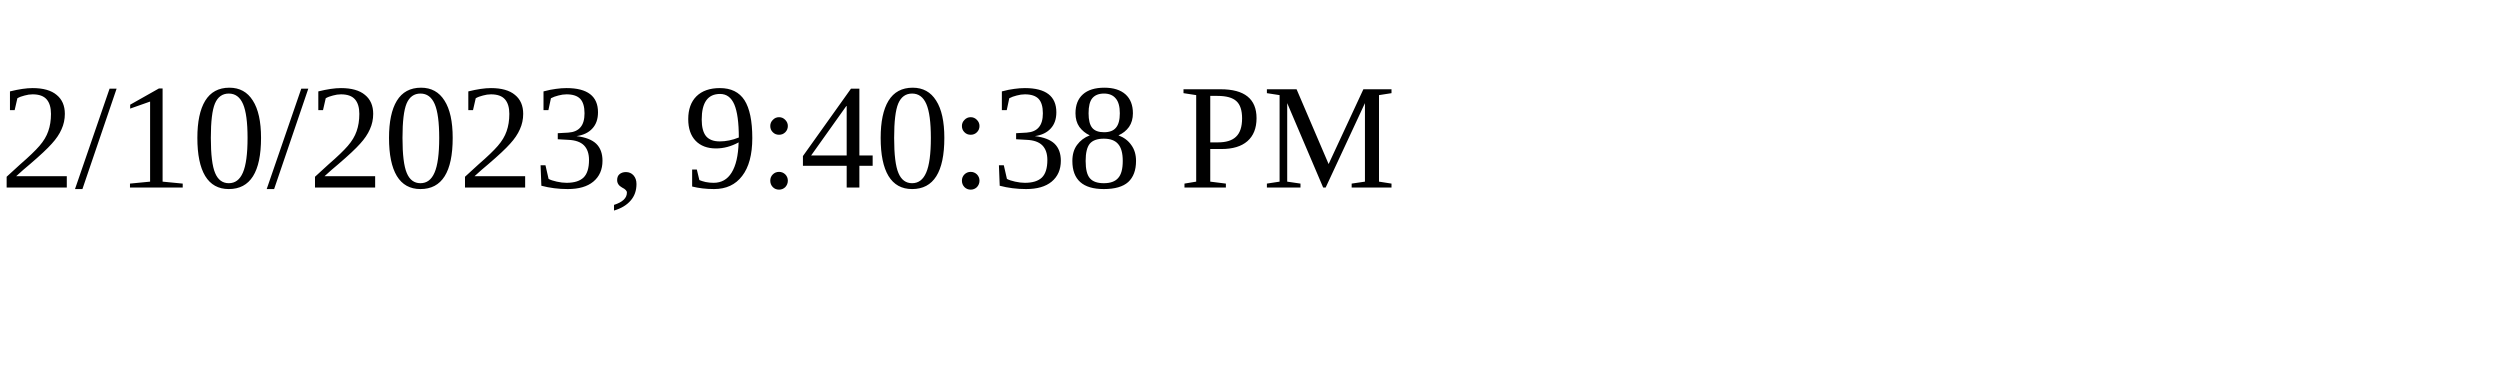
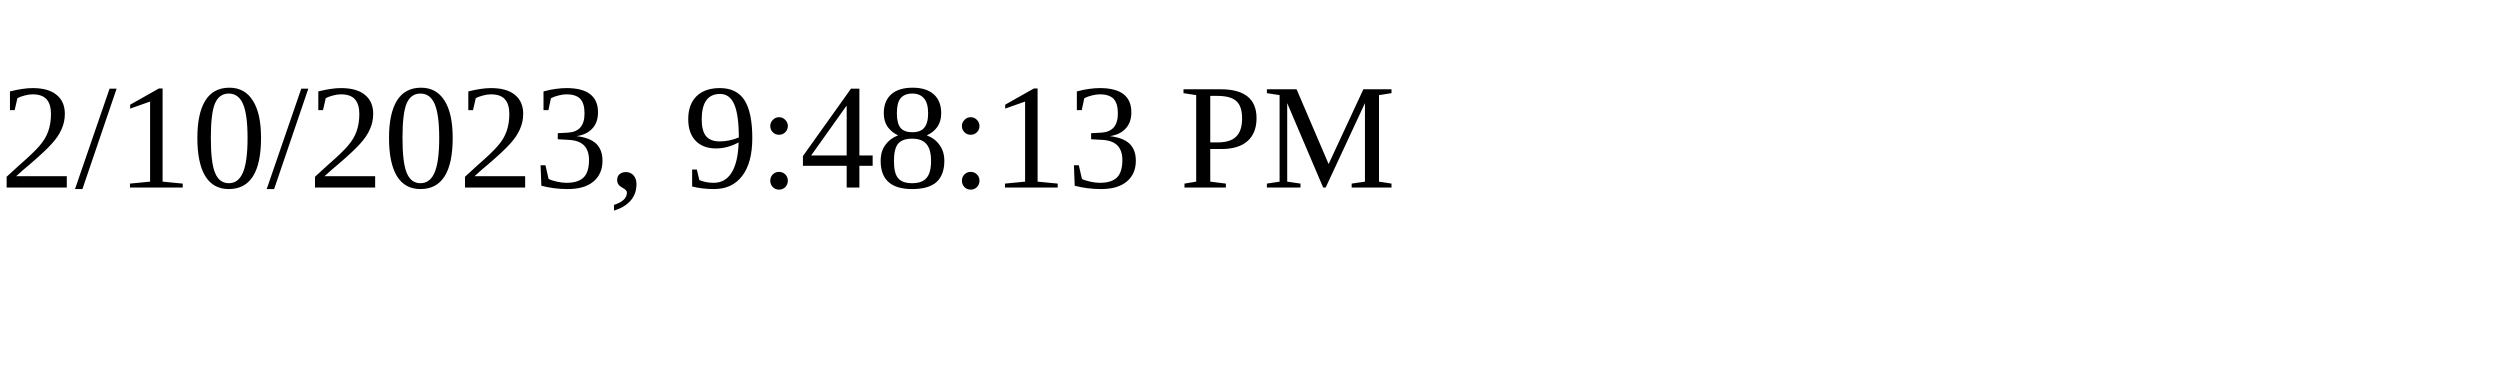
<svg xmlns="http://www.w3.org/2000/svg" height="30" width="200">
-   <text x="0" y="15">2/10/2023, 9:40:38 PM</text>
+   <text x="0" y="15">2/10/2023, 9:48:13 PM</text>
</svg>
